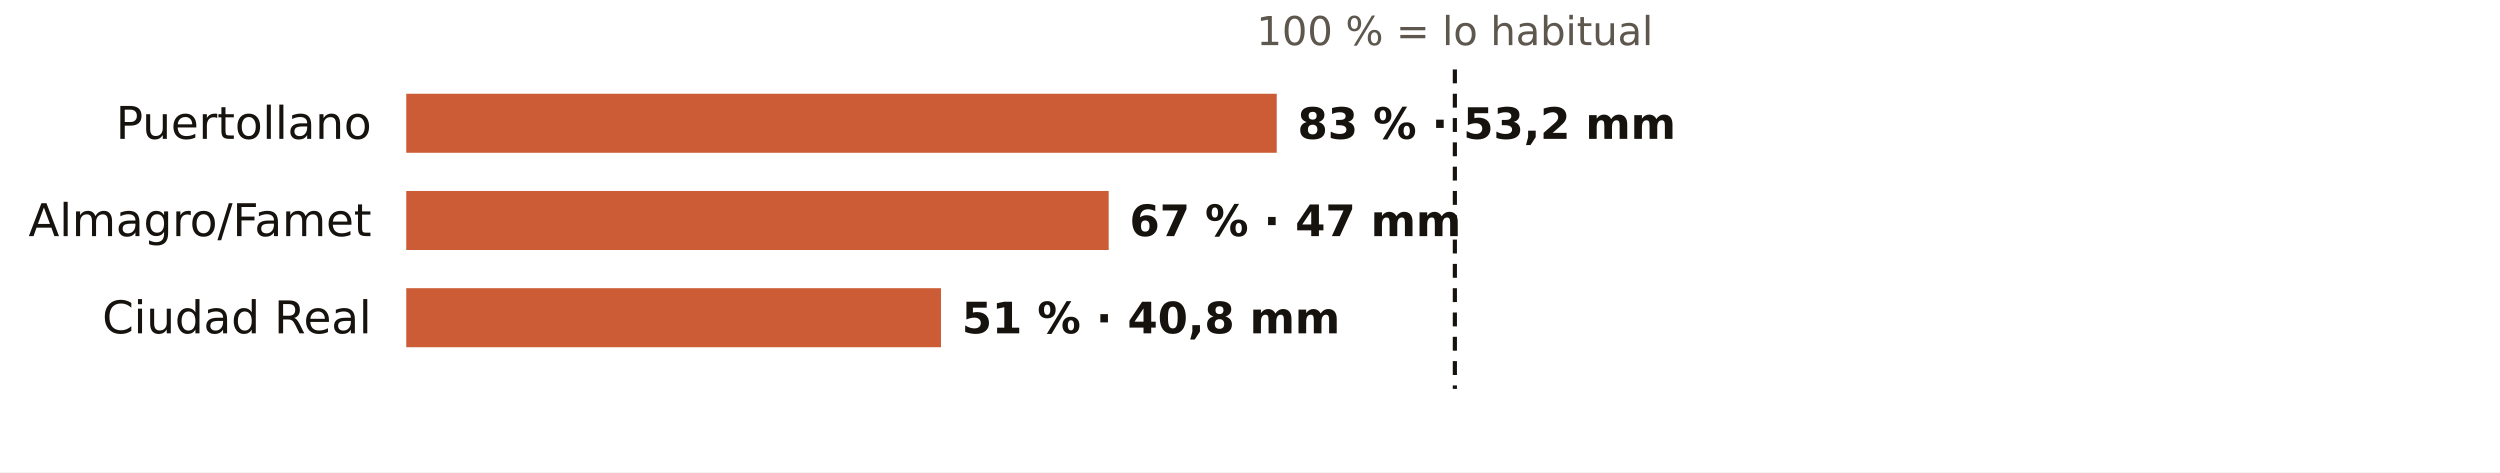
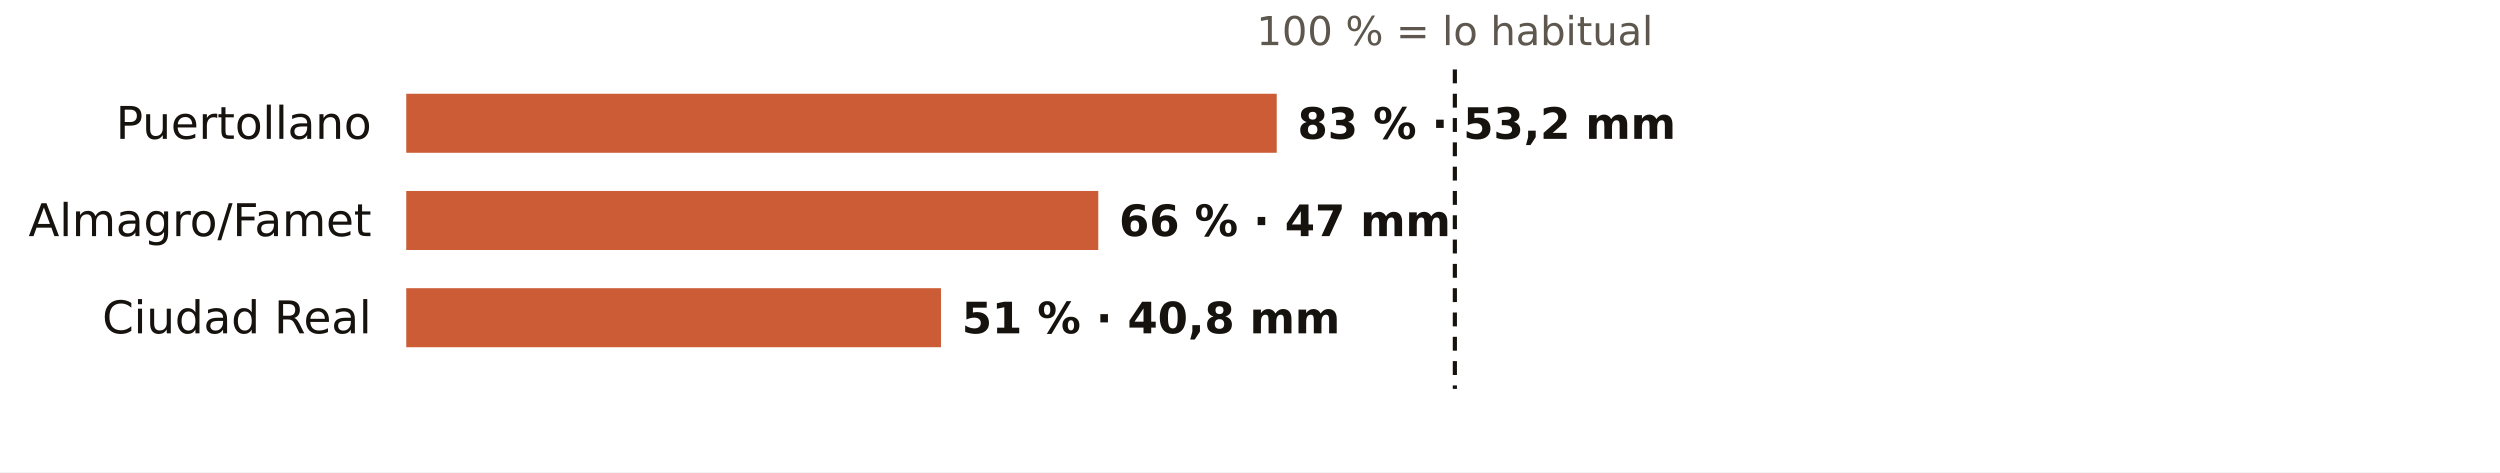
<svg xmlns="http://www.w3.org/2000/svg" viewBox="0 0 720 136" width="720" height="136" role="img" aria-label="El otoño en los pluviómetros de AEMET de Ciudad Real: % de lo habitual">
  <rect width="720" height="136" fill="#FFFFFF" />
  <text x="419.0" y="13.0" font-size="11.5" fill="#5E574E" text-anchor="middle" font-weight="400" font-family="Public Sans, DejaVu Sans, Arial, sans-serif">100 % = lo habitual</text>
  <text x="107.0" y="40.0" font-size="13" fill="#16130F" text-anchor="end" font-weight="500" font-family="Public Sans, DejaVu Sans, Arial, sans-serif">Puertollano</text>
  <rect x="117" y="27" width="250.7" height="17" fill="#C4461A" opacity="0.88" />
  <text x="373.7" y="40.0" font-size="12.5" fill="#16130F" text-anchor="start" font-weight="600" font-family="Public Sans, DejaVu Sans, Arial, sans-serif">83 % · 53,2 mm</text>
  <text x="107.0" y="68.0" font-size="13" fill="#16130F" text-anchor="end" font-weight="500" font-family="Public Sans, DejaVu Sans, Arial, sans-serif">Almagro/Famet</text>
-   <rect x="117" y="55" width="202.3" height="17" fill="#C4461A" opacity="0.88" />
-   <text x="325.3" y="68.0" font-size="12.5" fill="#16130F" text-anchor="start" font-weight="600" font-family="Public Sans, DejaVu Sans, Arial, sans-serif">67 % · 47 mm</text>
+   <rect x="117" y="55" width="199.3" height="17" fill="#C4461A" opacity="0.88" />
+   <text x="322.3" y="68.0" font-size="12.5" fill="#16130F" text-anchor="start" font-weight="600" font-family="Public Sans, DejaVu Sans, Arial, sans-serif">66 % · 47 mm</text>
  <text x="107.0" y="96.0" font-size="13" fill="#16130F" text-anchor="end" font-weight="500" font-family="Public Sans, DejaVu Sans, Arial, sans-serif">Ciudad Real</text>
  <rect x="117" y="83" width="154.0" height="17" fill="#C4461A" opacity="0.88" />
  <text x="277.0" y="96.0" font-size="12.5" fill="#16130F" text-anchor="start" font-weight="600" font-family="Public Sans, DejaVu Sans, Arial, sans-serif">51 % · 40,8 mm</text>
  <line x1="419.0" x2="419.0" y1="20" y2="112" stroke="#16130F" stroke-width="1.2" stroke-dasharray="4 3" />
</svg>
